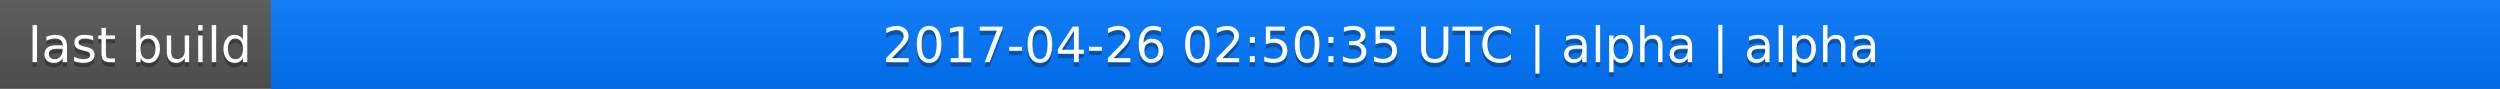
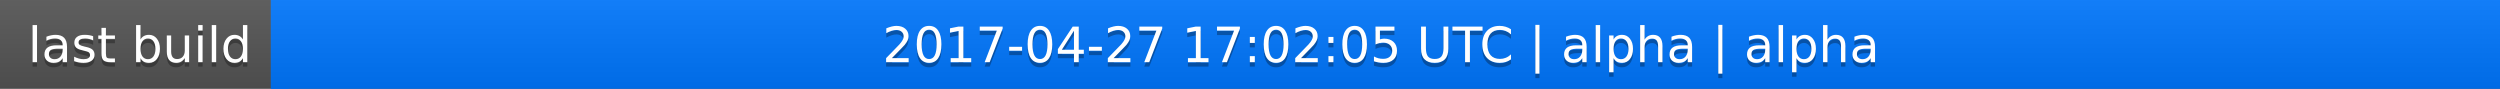
<svg xmlns="http://www.w3.org/2000/svg" width="563" height="20">
  <linearGradient id="a" x2="0" y2="100%">
    <stop offset="0" stop-color="#bbb" stop-opacity=".1" />
    <stop offset="1" stop-opacity=".1" />
  </linearGradient>
  <rect rx="0" width="563" height="20" fill="#555" />
  <rect rx="0" x="61" width="502" height="20" fill="#07f" />
  <path fill="#07f" d="M61 0h4v20h-4z" />
  <rect rx="0" width="563" height="20" fill="url(#a)" />
  <g fill="#fff" text-anchor="middle" font-family="DejaVu Sans,Verdana,Geneva,sans-serif" font-size="11">
    <text x="31.5" y="15" fill="#010101" fill-opacity=".3">last build</text>
    <text x="31.5" y="14">last build</text>
-     <text x="311" y="15" fill="#010101" fill-opacity=".3">2017-04-26 02:50:35 UTC | alpha | alpha</text>
-     <text x="311" y="14">2017-04-26 02:50:35 UTC | alpha | alpha</text>
+     <text x="311" y="15" fill="#010101" fill-opacity=".3">2017-04-27 17:02:05 UTC | alpha | alpha</text>
+     <text x="311" y="14">2017-04-27 17:02:05 UTC | alpha | alpha</text>
  </g>
</svg>
